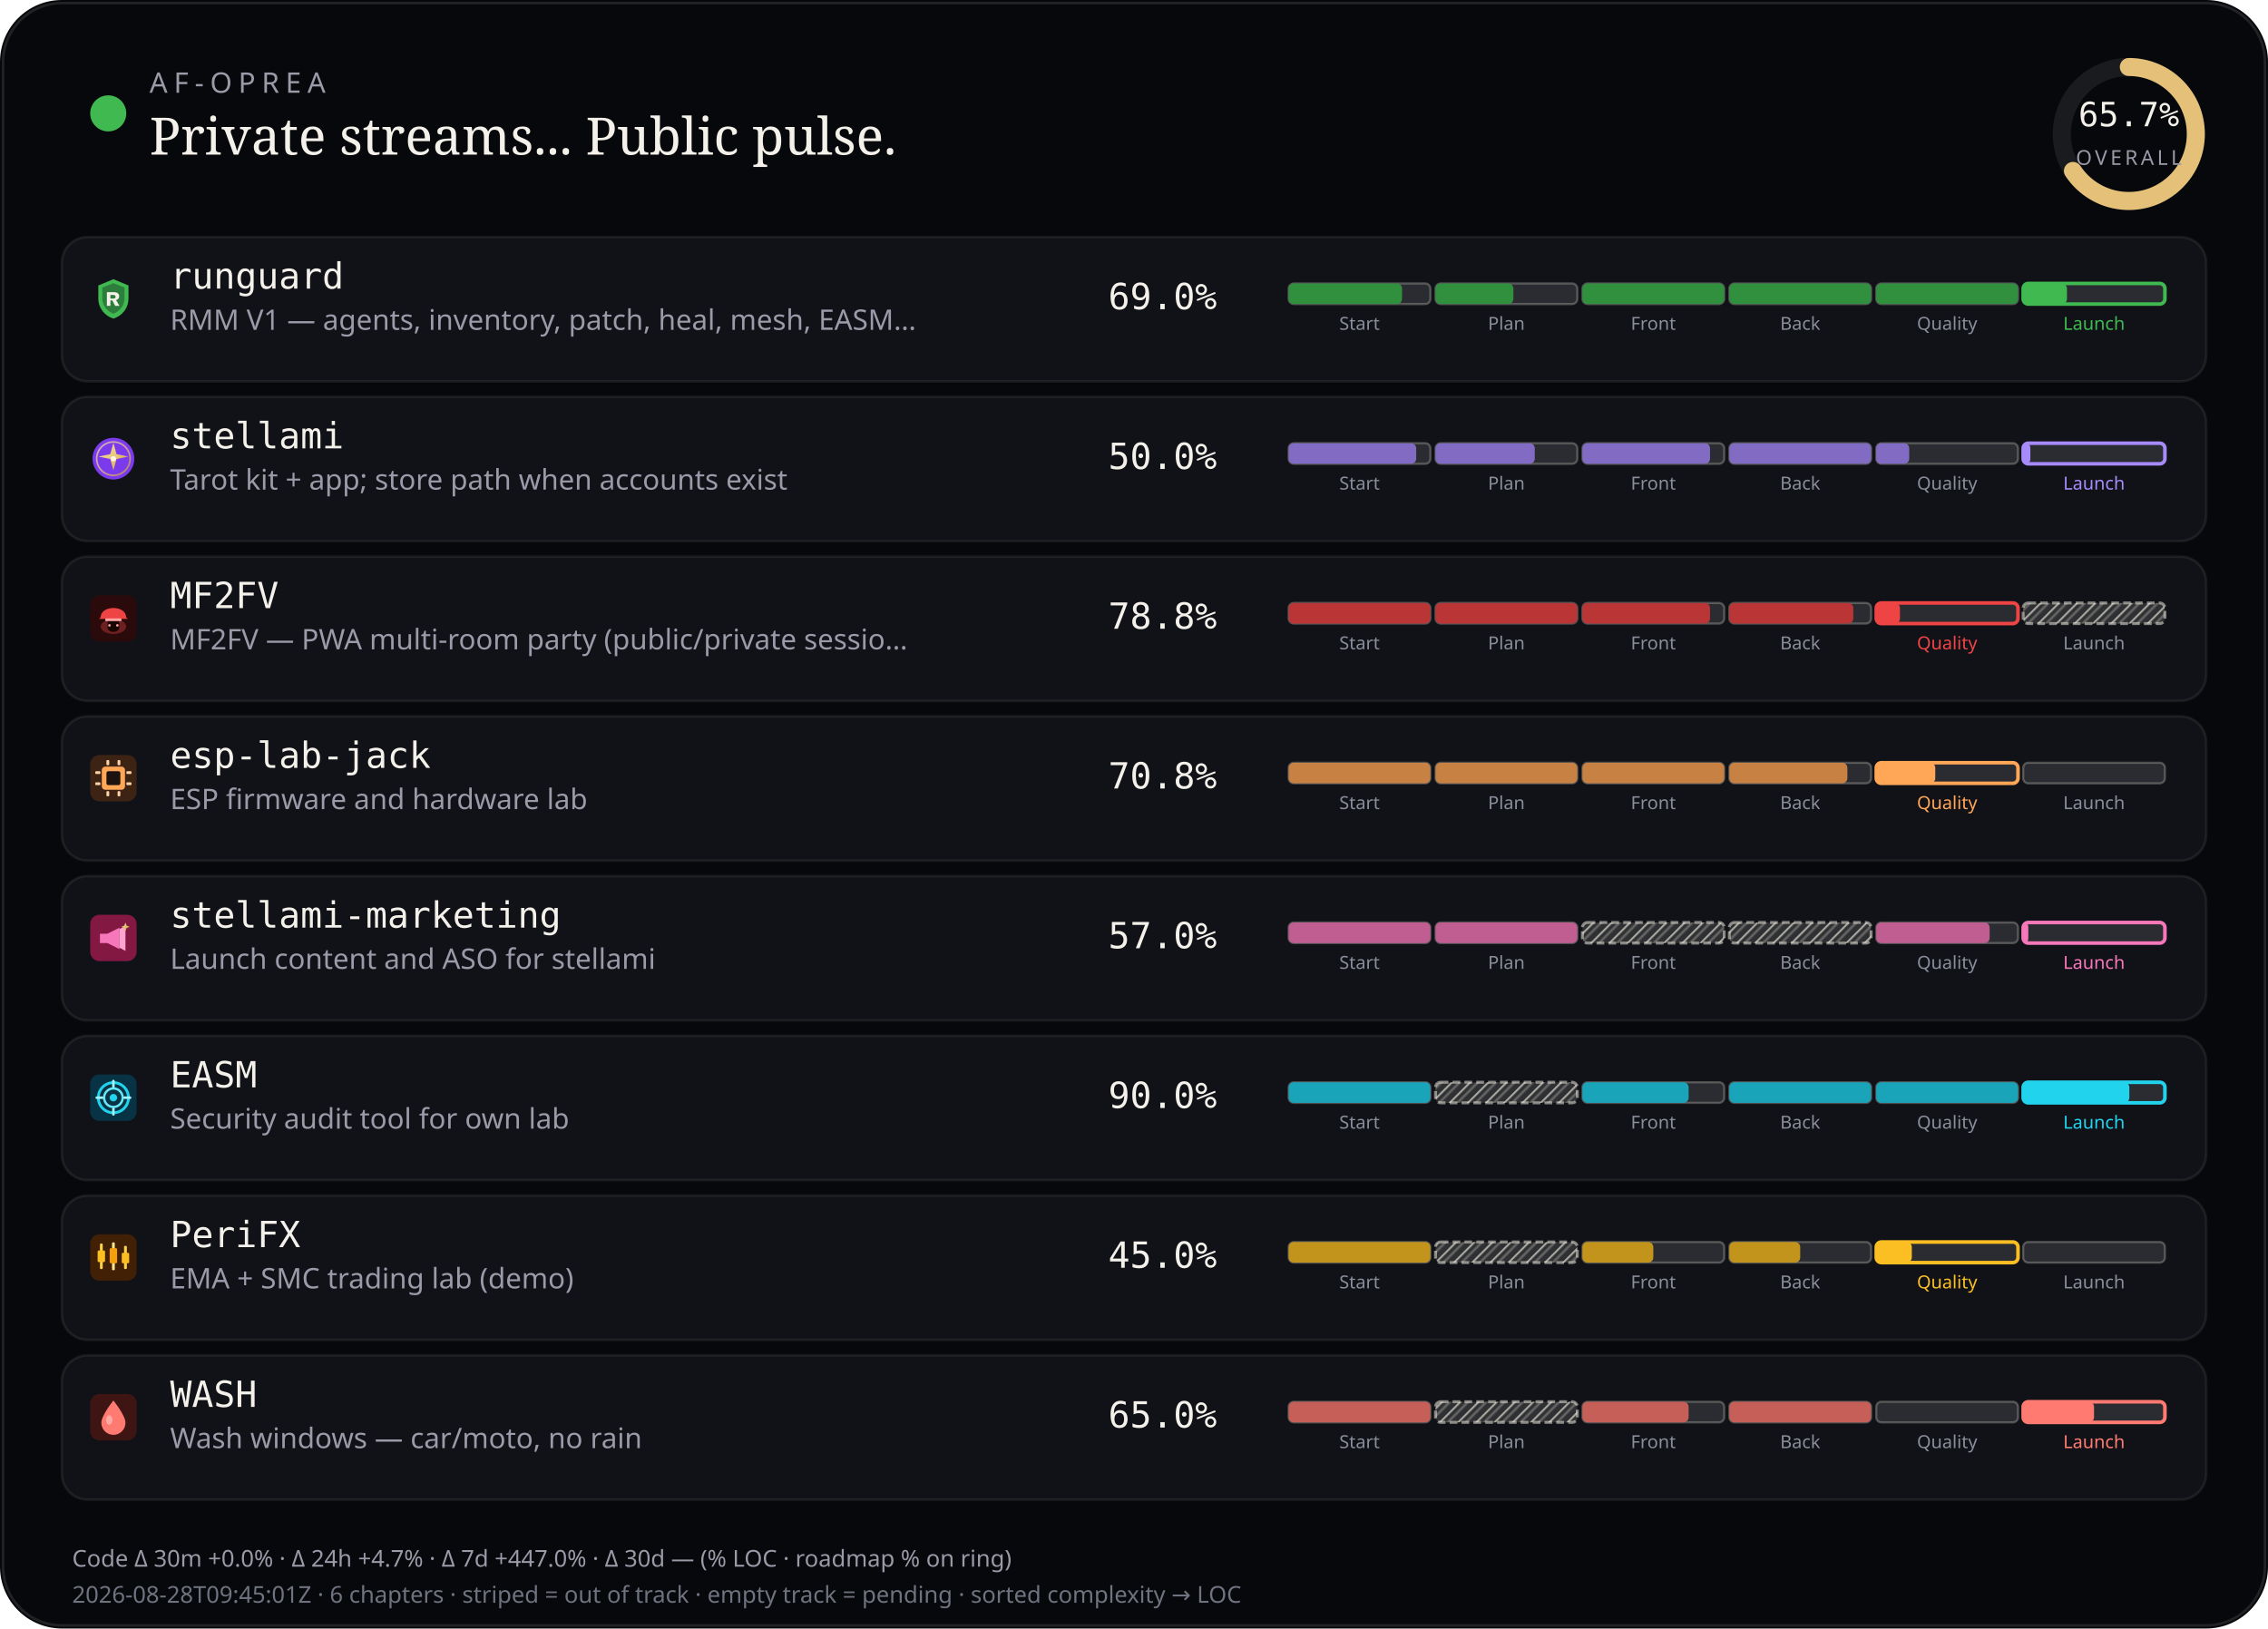
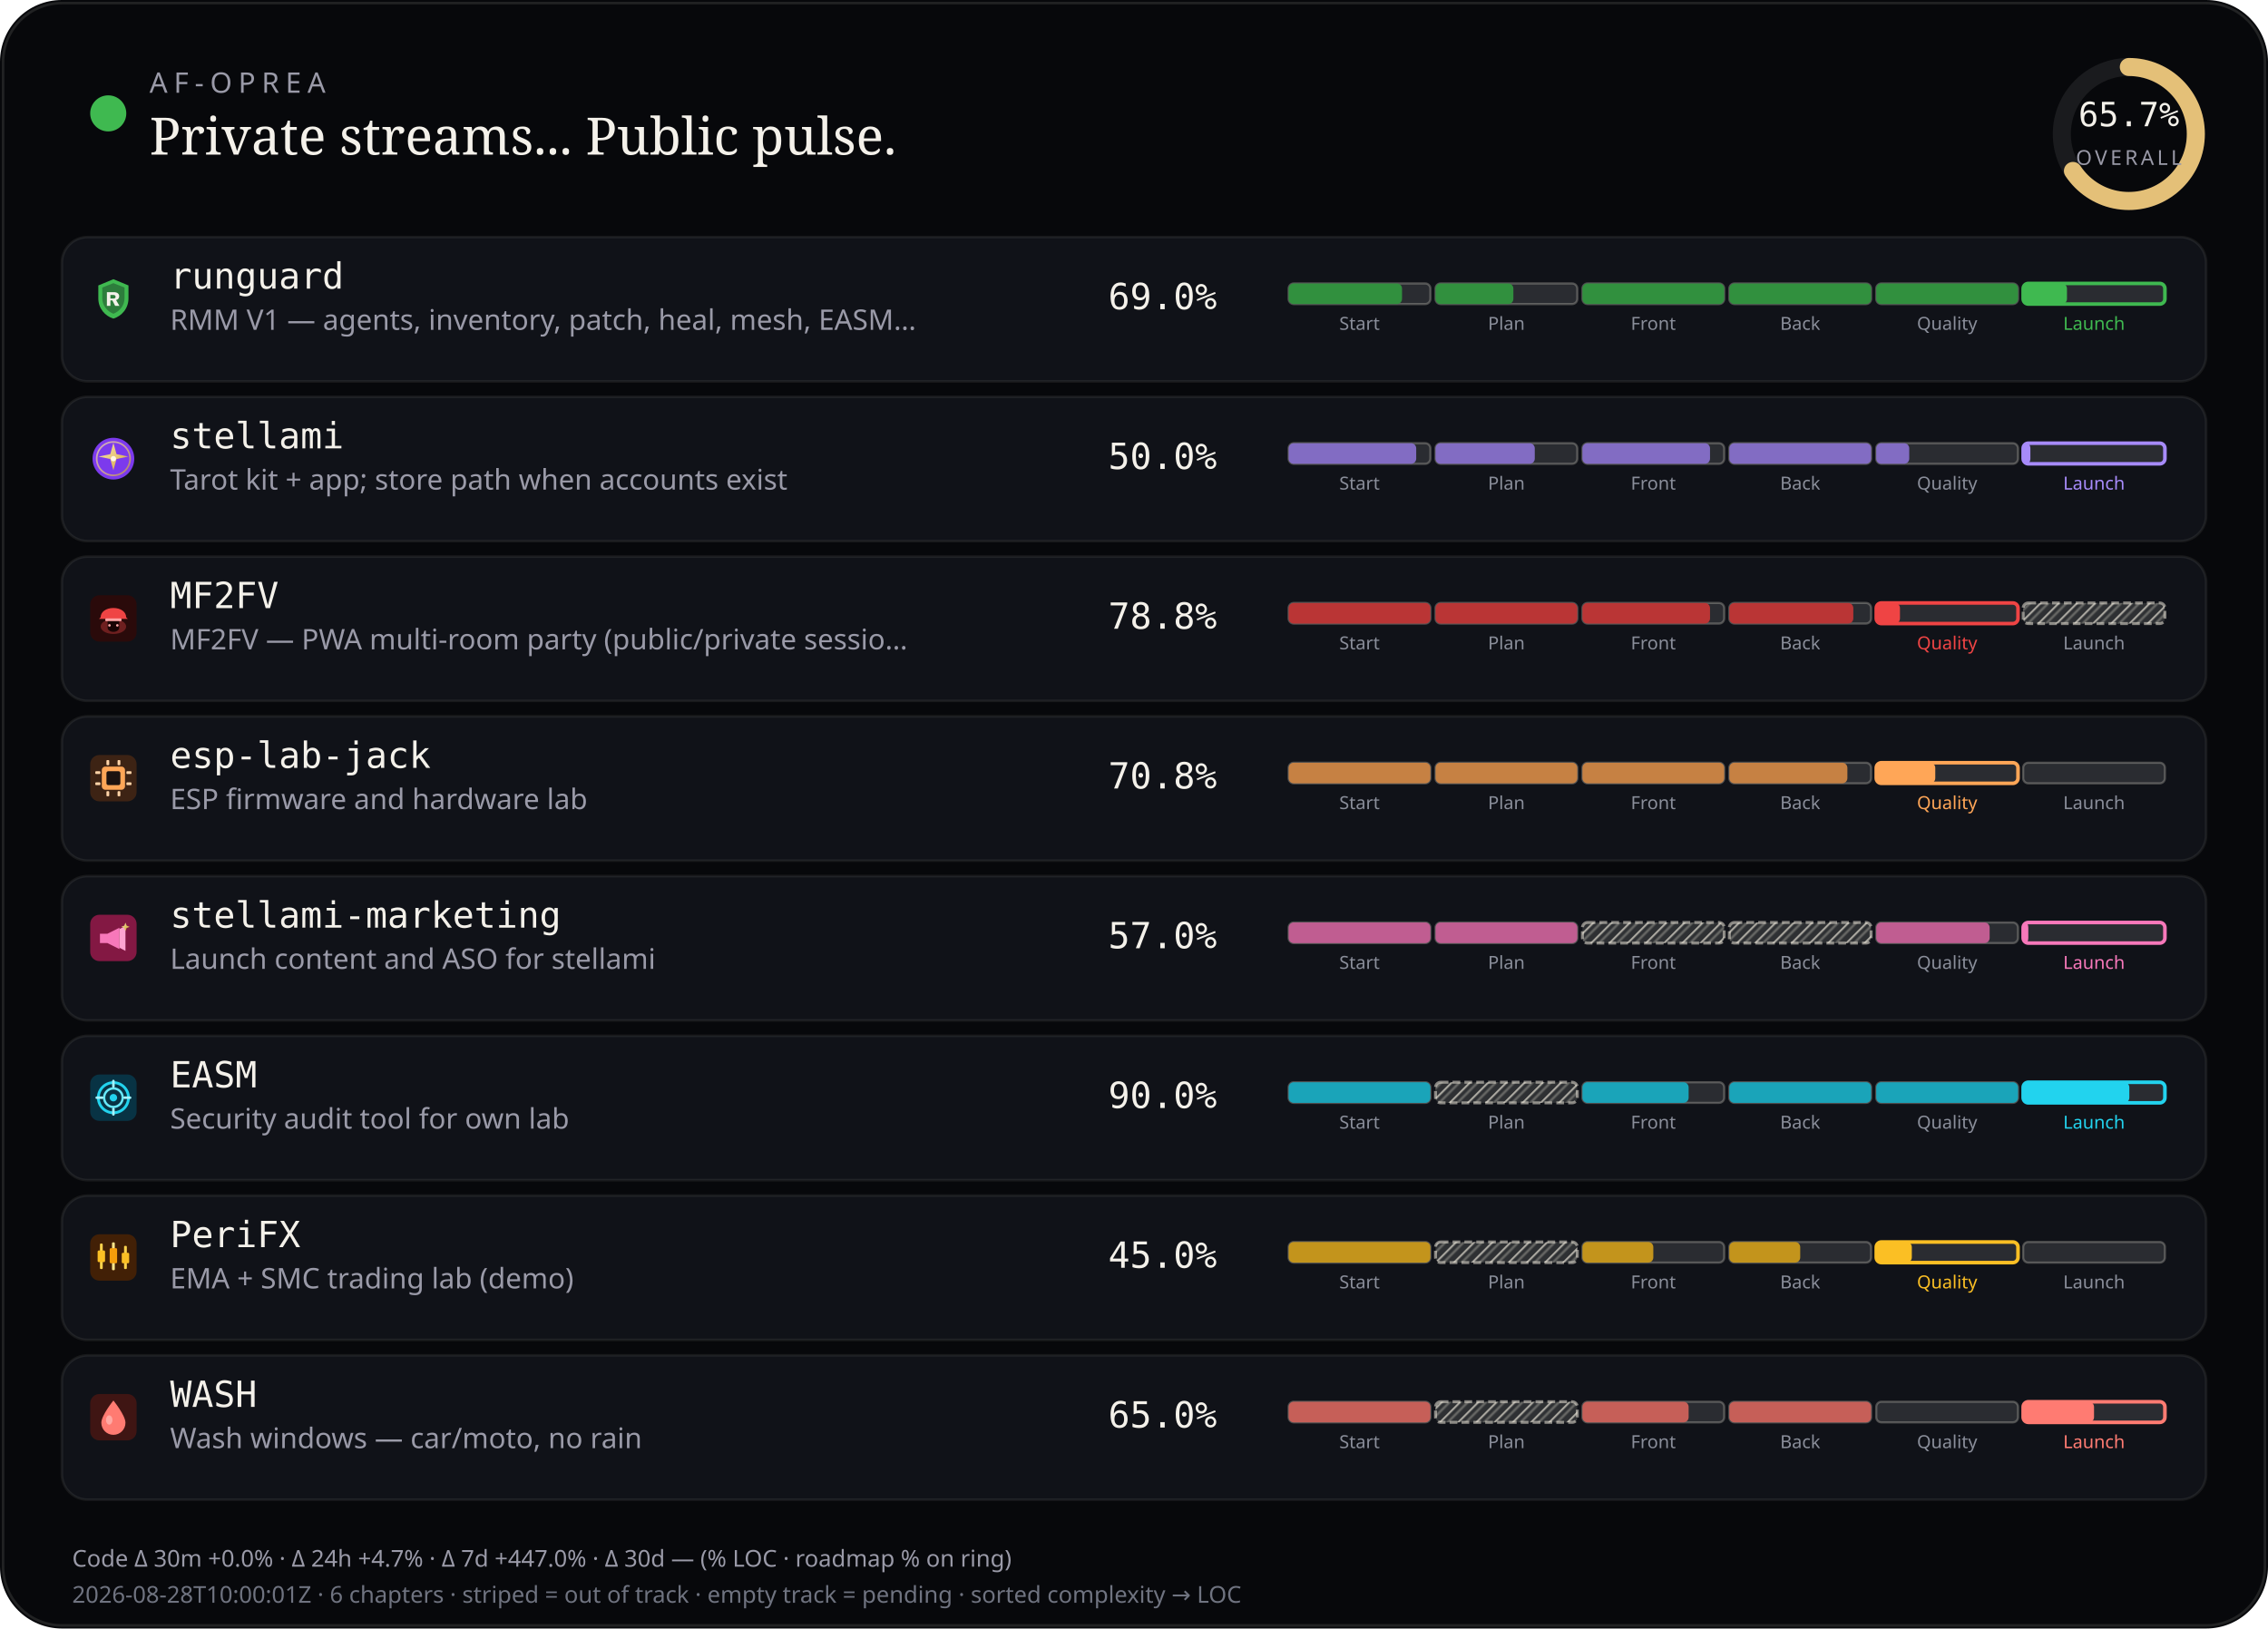
<svg xmlns="http://www.w3.org/2000/svg" viewBox="0 0 880 632" width="880" height="632" role="img" aria-label="AF-Oprea public work pulse">
  <defs>
    <pattern id="chSkip" width="5" height="5" patternUnits="userSpaceOnUse" patternTransform="rotate(45)">
      <line x1="0" y1="0" x2="0" y2="5" stroke="rgba(232,228,214,0.62)" stroke-width="1.6" />
      <line x1="2.5" y1="0" x2="2.5" y2="5" stroke="rgba(232,228,214,0.28)" stroke-width="1" />
    </pattern>
  </defs>
  <rect width="880" height="632" rx="24" fill="#07080b" />
  <rect x="1.2" y="1.2" width="877.6" height="629.6" rx="22.8" fill="none" stroke="rgba(232,228,214,0.12)" />
  <circle cx="42" cy="44" r="7" fill="#3fb950" />
  <text x="58" y="36" fill="#9a9aa8" font-size="11" font-family="ui-sans-serif, system-ui, sans-serif" letter-spacing="2.4">AF-OPREA</text>
  <text x="58" y="60" fill="#f4f1ea" font-size="20" font-family="ui-serif, Georgia, serif">Private streams... Public pulse.</text>
  <g transform="translate(790,16)">
    <circle cx="36" cy="36" r="26" fill="none" stroke="rgba(255,255,255,0.08)" stroke-width="7" />
    <circle cx="36" cy="36" r="26" fill="none" stroke="#e4c078" stroke-width="7" stroke-linecap="round" stroke-dasharray="163.36" stroke-dashoffset="56.03" transform="rotate(-90 36 36)" />
    <text x="36" y="33" text-anchor="middle" fill="#f4f1ea" font-size="13" font-family="ui-monospace, monospace">65.7%</text>
    <text x="36" y="48" text-anchor="middle" fill="#9a9aa8" font-size="8" font-family="ui-sans-serif, system-ui, sans-serif" letter-spacing="1.2">OVERALL</text>
  </g>
  <rect x="24" y="92" width="832" height="56" rx="10" fill="#101218" stroke="rgba(232,228,214,0.08)" />
  <g id="stream_logo_runguard" class="stream_logo" data-stream="runguard" transform="translate(35.0,107.0) scale(0.9)" opacity="1.0">
    <path fill="#3fb950" d="M10 1.5 L16.5 4.2 V9.8 C16.5 14.1 13.6 17.4 10 18.5 C6.4 17.4 3.5 14.1 3.5 9.8 V4.2 Z" />
    <path fill="#0d1117" fill-opacity=".35" d="M10 3.2 L14.8 5.1 V9.7 C14.8 12.9 12.6 15.4 10 16.4 C7.4 15.4 5.2 12.9 5.2 9.7 V5.1 Z" />
    <path fill="#f4f1ea" d="M7.2 7.1h3.1c1.35 0 2.2.7 2.2 1.75 0 .85-.5 1.45-1.35 1.65L12.6 13h-1.85l-1.2-2.35H8.7V13H7.2V7.1zm1.5 1.2v1.55h1.35c.55 0 .9-.28.9-.75s-.35-.8-.9-.8H8.7z" />
  </g>
  <use class="stream_logo" data-stream="runguard" href="#stream_logo_runguard" x="35.0" y="107.0" width="18" height="18" opacity="0" />
  <text x="66" y="112" fill="#f4f1ea" font-size="14" font-family="ui-monospace, SFMono-Regular, monospace">runguard</text>
  <text x="66" y="128" fill="#9a9aa8" font-size="11" font-family="ui-sans-serif, system-ui, sans-serif">RMM V1 — agents, inventory, patch, heal, mesh, EASM…</text>
  <text x="430" y="120" fill="#f4f1ea" font-size="14" font-family="ui-monospace, SFMono-Regular, monospace">69.0%</text>
  <rect x="500.0" y="110.0" width="55.0" height="8.0" rx="2" fill="rgba(255,255,255,0.11)" stroke="rgba(232,228,214,0.28)" stroke-width="0.85" />
  <rect x="500.0" y="110.0" width="44.0" height="8.0" rx="2" fill="#31903e" />
  <text x="527.5" y="128.0" text-anchor="middle" fill="#8a8e9a" font-size="7" font-family="ui-sans-serif, system-ui, sans-serif">Start</text>
  <rect x="557.0" y="110.0" width="55.0" height="8.0" rx="2" fill="rgba(255,255,255,0.11)" stroke="rgba(232,228,214,0.28)" stroke-width="0.85" />
  <rect x="557.0" y="110.0" width="30.2" height="8.0" rx="2" fill="#31903e" />
  <text x="584.5" y="128.0" text-anchor="middle" fill="#8a8e9a" font-size="7" font-family="ui-sans-serif, system-ui, sans-serif">Plan</text>
  <rect x="614.0" y="110.0" width="55.0" height="8.0" rx="2" fill="rgba(255,255,255,0.11)" stroke="rgba(232,228,214,0.28)" stroke-width="0.85" />
  <rect x="614.0" y="110.0" width="55.0" height="8.0" rx="2" fill="#31903e" />
  <text x="641.5" y="128.0" text-anchor="middle" fill="#8a8e9a" font-size="7" font-family="ui-sans-serif, system-ui, sans-serif">Front</text>
  <rect x="671.0" y="110.0" width="55.0" height="8.0" rx="2" fill="rgba(255,255,255,0.11)" stroke="rgba(232,228,214,0.28)" stroke-width="0.85" />
  <rect x="671.0" y="110.0" width="55.0" height="8.0" rx="2" fill="#31903e" />
  <text x="698.5" y="128.0" text-anchor="middle" fill="#8a8e9a" font-size="7" font-family="ui-sans-serif, system-ui, sans-serif">Back</text>
  <rect x="728.0" y="110.0" width="55.0" height="8.0" rx="2" fill="rgba(255,255,255,0.11)" stroke="rgba(232,228,214,0.28)" stroke-width="0.85" />
  <rect x="728.0" y="110.0" width="55.0" height="8.0" rx="2" fill="#31903e" />
  <text x="755.5" y="128.0" text-anchor="middle" fill="#8a8e9a" font-size="7" font-family="ui-sans-serif, system-ui, sans-serif">Quality</text>
  <rect x="785.0" y="110.0" width="55.0" height="8.0" rx="2" fill="rgba(255,255,255,0.11)" stroke="#3fb950" stroke-width="1.4" />
  <rect x="785.0" y="110.0" width="17.0" height="8.0" rx="2" fill="#3fb950" />
  <text x="812.5" y="128.0" text-anchor="middle" fill="#3fb950" font-size="7" font-family="ui-sans-serif, system-ui, sans-serif">Launch</text>
  <rect x="24" y="154" width="832" height="56" rx="10" fill="#101218" stroke="rgba(232,228,214,0.08)" />
  <g id="stream_logo_stellami" class="stream_logo" data-stream="stellami" transform="translate(35.0,169.0) scale(0.9)" opacity="1.0">
    <defs>
      <linearGradient id="stream_logo_stellami-stellami-gold" x1="0%" y1="0%" x2="100%" y2="100%">
        <stop offset="0%" stop-color="#f5e6a8" />
        <stop offset="55%" stop-color="#e8c57a" />
        <stop offset="100%" stop-color="#c9a227" />
      </linearGradient>
    </defs>
    <circle cx="10" cy="10" r="9" fill="#7c3aed" />
    <circle cx="10" cy="10" r="7.2" fill="none" stroke="url(#stream_logo_stellami-stellami-gold)" stroke-width="0.7" opacity=".7" />
    <path fill="url(#stream_logo_stellami-stellami-gold)" d="M10 3.2 L11.35 8.05 L16.4 9.1 L11.35 10.15 L10 15 L8.65 10.15 L3.6 9.1 L8.65 8.05 Z" />
    <circle cx="10" cy="10" r="1.15" fill="#fff8e8" />
  </g>
  <use class="stream_logo" data-stream="stellami" href="#stream_logo_stellami" x="35.0" y="169.0" width="18" height="18" opacity="0" />
  <text x="66" y="174" fill="#f4f1ea" font-size="14" font-family="ui-monospace, SFMono-Regular, monospace">stellami</text>
  <text x="66" y="190" fill="#9a9aa8" font-size="11" font-family="ui-sans-serif, system-ui, sans-serif">Tarot kit + app; store path when accounts exist</text>
  <text x="430" y="182" fill="#f4f1ea" font-size="14" font-family="ui-monospace, SFMono-Regular, monospace">50.0%</text>
  <rect x="500.0" y="172.0" width="55.0" height="8.0" rx="2" fill="rgba(255,255,255,0.11)" stroke="rgba(232,228,214,0.28)" stroke-width="0.85" />
  <rect x="500.0" y="172.0" width="49.5" height="8.0" rx="2" fill="#826cc3" />
  <text x="527.5" y="190.0" text-anchor="middle" fill="#8a8e9a" font-size="7" font-family="ui-sans-serif, system-ui, sans-serif">Start</text>
  <rect x="557.0" y="172.0" width="55.0" height="8.0" rx="2" fill="rgba(255,255,255,0.11)" stroke="rgba(232,228,214,0.28)" stroke-width="0.85" />
  <rect x="557.0" y="172.0" width="38.5" height="8.0" rx="2" fill="#826cc3" />
  <text x="584.5" y="190.0" text-anchor="middle" fill="#8a8e9a" font-size="7" font-family="ui-sans-serif, system-ui, sans-serif">Plan</text>
  <rect x="614.0" y="172.0" width="55.0" height="8.0" rx="2" fill="rgba(255,255,255,0.11)" stroke="rgba(232,228,214,0.28)" stroke-width="0.85" />
  <rect x="614.0" y="172.0" width="49.5" height="8.0" rx="2" fill="#826cc3" />
  <text x="641.5" y="190.0" text-anchor="middle" fill="#8a8e9a" font-size="7" font-family="ui-sans-serif, system-ui, sans-serif">Front</text>
  <rect x="671.0" y="172.0" width="55.0" height="8.0" rx="2" fill="rgba(255,255,255,0.11)" stroke="rgba(232,228,214,0.28)" stroke-width="0.85" />
  <rect x="671.0" y="172.0" width="55.0" height="8.0" rx="2" fill="#826cc3" />
  <text x="698.5" y="190.0" text-anchor="middle" fill="#8a8e9a" font-size="7" font-family="ui-sans-serif, system-ui, sans-serif">Back</text>
  <rect x="728.0" y="172.0" width="55.0" height="8.0" rx="2" fill="rgba(255,255,255,0.11)" stroke="rgba(232,228,214,0.28)" stroke-width="0.85" />
  <rect x="728.0" y="172.0" width="12.8" height="8.0" rx="2" fill="#826cc3" />
  <text x="755.5" y="190.0" text-anchor="middle" fill="#8a8e9a" font-size="7" font-family="ui-sans-serif, system-ui, sans-serif">Quality</text>
  <rect x="785.0" y="172.0" width="55.0" height="8.0" rx="2" fill="rgba(255,255,255,0.11)" stroke="#a78bfa" stroke-width="1.4" />
  <rect x="785.0" y="172.0" width="2.8" height="8.0" rx="2" fill="#a78bfa" />
  <text x="812.5" y="190.0" text-anchor="middle" fill="#a78bfa" font-size="7" font-family="ui-sans-serif, system-ui, sans-serif">Launch</text>
  <rect x="24" y="216" width="832" height="56" rx="10" fill="#101218" stroke="rgba(232,228,214,0.08)" />
  <g id="stream_logo_mf2fv" class="stream_logo" data-stream="mf2fv" transform="translate(35.0,231.0) scale(0.9)" opacity="1.0">
    <rect width="20" height="20" rx="4" fill="#2a0a0a" />
    <ellipse cx="10" cy="13.5" rx="5.5" ry="3.2" fill="#ef4444" opacity=".35" />
    <path fill="#ef4444" d="M4.5 9.5 C4.5 7.2 6.8 5.5 10 5.5 S15.5 7.2 15.5 9.5 L16.2 10.2 H3.8 Z" />
    <rect x="6.5" y="10" width="7" height="1.2" rx="0.4" fill="#fca5a5" />
    <path fill="#1a0505" d="M7.5 11.2 h5 v2.8 c0 1-1.1 1.8-2.5 1.8 s-2.5-.8-2.5-1.8 v-2.8z" />
    <circle cx="8.3" cy="13" r="0.55" fill="#fca5a5" />
    <circle cx="11.7" cy="13" r="0.55" fill="#fca5a5" />
  </g>
  <use class="stream_logo" data-stream="mf2fv" href="#stream_logo_mf2fv" x="35.0" y="231.0" width="18" height="18" opacity="0" />
  <text x="66" y="236" fill="#f4f1ea" font-size="14" font-family="ui-monospace, SFMono-Regular, monospace">MF2FV</text>
  <text x="66" y="252" fill="#9a9aa8" font-size="11" font-family="ui-sans-serif, system-ui, sans-serif">MF2FV — PWA multi-room party (public/private sessio…</text>
  <text x="430" y="244" fill="#f4f1ea" font-size="14" font-family="ui-monospace, SFMono-Regular, monospace">78.8%</text>
  <rect x="500.0" y="234.0" width="55.0" height="8.0" rx="2" fill="rgba(255,255,255,0.11)" stroke="rgba(232,228,214,0.28)" stroke-width="0.85" />
  <rect x="500.0" y="234.0" width="55.0" height="8.0" rx="2" fill="#ba3535" />
  <text x="527.5" y="252.0" text-anchor="middle" fill="#8a8e9a" font-size="7" font-family="ui-sans-serif, system-ui, sans-serif">Start</text>
  <rect x="557.0" y="234.0" width="55.0" height="8.0" rx="2" fill="rgba(255,255,255,0.11)" stroke="rgba(232,228,214,0.28)" stroke-width="0.85" />
  <rect x="557.0" y="234.0" width="55.0" height="8.0" rx="2" fill="#ba3535" />
  <text x="584.5" y="252.0" text-anchor="middle" fill="#8a8e9a" font-size="7" font-family="ui-sans-serif, system-ui, sans-serif">Plan</text>
  <rect x="614.0" y="234.0" width="55.0" height="8.0" rx="2" fill="rgba(255,255,255,0.11)" stroke="rgba(232,228,214,0.28)" stroke-width="0.85" />
  <rect x="614.0" y="234.0" width="49.5" height="8.0" rx="2" fill="#ba3535" />
  <text x="641.5" y="252.0" text-anchor="middle" fill="#8a8e9a" font-size="7" font-family="ui-sans-serif, system-ui, sans-serif">Front</text>
  <rect x="671.0" y="234.0" width="55.0" height="8.0" rx="2" fill="rgba(255,255,255,0.11)" stroke="rgba(232,228,214,0.28)" stroke-width="0.85" />
  <rect x="671.0" y="234.0" width="48.1" height="8.0" rx="2" fill="#ba3535" />
  <text x="698.5" y="252.0" text-anchor="middle" fill="#8a8e9a" font-size="7" font-family="ui-sans-serif, system-ui, sans-serif">Back</text>
  <rect x="728.0" y="234.0" width="55.0" height="8.0" rx="2" fill="rgba(255,255,255,0.11)" stroke="#ef4444" stroke-width="1.4" />
  <rect x="728.0" y="234.0" width="9.2" height="8.0" rx="2" fill="#ef4444" />
  <text x="755.5" y="252.0" text-anchor="middle" fill="#ef4444" font-size="7" font-family="ui-sans-serif, system-ui, sans-serif">Quality</text>
  <rect x="785.0" y="234.0" width="55.0" height="8.0" rx="2" fill="rgba(232,228,214,0.14)" />
  <rect x="785.0" y="234.0" width="55.0" height="8.0" rx="2" fill="url(#chSkip)" />
  <rect x="785.0" y="234.0" width="55.0" height="8.0" rx="2" fill="none" stroke="rgba(232,228,214,0.55)" stroke-width="1.15" stroke-dasharray="3 1.6" />
  <text x="812.5" y="252.0" text-anchor="middle" fill="#8a8e9a" font-size="7" font-family="ui-sans-serif, system-ui, sans-serif">Launch</text>
  <rect x="24" y="278" width="832" height="56" rx="10" fill="#101218" stroke="rgba(232,228,214,0.08)" />
  <g id="stream_logo_esp-lab-jack" class="stream_logo" data-stream="esp-lab-jack" transform="translate(35.0,293.0) scale(0.9)" opacity="1.0">
    <rect width="20" height="20" rx="4" fill="#3d2314" />
    <rect x="5" y="5" width="10" height="10" rx="1.5" fill="#ffa657" />
    <rect x="7" y="7" width="6" height="6" rx="0.8" fill="#1c1210" />
    <rect x="2.2" y="7" width="2.2" height="1.2" rx="0.3" fill="#ffd4a8" />
    <rect x="2.2" y="11.8" width="2.2" height="1.2" rx="0.3" fill="#ffd4a8" />
    <rect x="15.6" y="7" width="2.2" height="1.2" rx="0.3" fill="#ffd4a8" />
    <rect x="15.6" y="11.8" width="2.2" height="1.2" rx="0.3" fill="#ffd4a8" />
    <rect x="7" y="2.2" width="1.2" height="2.2" rx="0.3" fill="#ffd4a8" />
    <rect x="11.8" y="2.2" width="1.2" height="2.2" rx="0.3" fill="#ffd4a8" />
    <rect x="7" y="15.6" width="1.2" height="2.2" rx="0.3" fill="#ffd4a8" />
    <rect x="11.8" y="15.6" width="1.2" height="2.2" rx="0.3" fill="#ffd4a8" />
  </g>
  <use class="stream_logo" data-stream="esp-lab-jack" href="#stream_logo_esp-lab-jack" x="35.0" y="293.0" width="18" height="18" opacity="0" />
  <text x="66" y="298" fill="#f4f1ea" font-size="14" font-family="ui-monospace, SFMono-Regular, monospace">esp-lab-jack</text>
  <text x="66" y="314" fill="#9a9aa8" font-size="11" font-family="ui-sans-serif, system-ui, sans-serif">ESP firmware and hardware lab</text>
  <text x="430" y="306" fill="#f4f1ea" font-size="14" font-family="ui-monospace, SFMono-Regular, monospace">70.8%</text>
  <rect x="500.0" y="296.0" width="55.0" height="8.0" rx="2" fill="rgba(255,255,255,0.11)" stroke="rgba(232,228,214,0.28)" stroke-width="0.85" />
  <rect x="500.0" y="296.0" width="55.0" height="8.0" rx="2" fill="#c68143" />
  <text x="527.5" y="314.0" text-anchor="middle" fill="#8a8e9a" font-size="7" font-family="ui-sans-serif, system-ui, sans-serif">Start</text>
  <rect x="557.0" y="296.0" width="55.0" height="8.0" rx="2" fill="rgba(255,255,255,0.11)" stroke="rgba(232,228,214,0.28)" stroke-width="0.85" />
  <rect x="557.0" y="296.0" width="55.0" height="8.0" rx="2" fill="#c68143" />
  <text x="584.5" y="314.0" text-anchor="middle" fill="#8a8e9a" font-size="7" font-family="ui-sans-serif, system-ui, sans-serif">Plan</text>
  <rect x="614.0" y="296.0" width="55.0" height="8.0" rx="2" fill="rgba(255,255,255,0.11)" stroke="rgba(232,228,214,0.28)" stroke-width="0.85" />
  <rect x="614.0" y="296.0" width="55.0" height="8.0" rx="2" fill="#c68143" />
  <text x="641.5" y="314.0" text-anchor="middle" fill="#8a8e9a" font-size="7" font-family="ui-sans-serif, system-ui, sans-serif">Front</text>
  <rect x="671.0" y="296.0" width="55.0" height="8.0" rx="2" fill="rgba(255,255,255,0.11)" stroke="rgba(232,228,214,0.28)" stroke-width="0.85" />
  <rect x="671.0" y="296.0" width="45.8" height="8.0" rx="2" fill="#c68143" />
  <text x="698.5" y="314.0" text-anchor="middle" fill="#8a8e9a" font-size="7" font-family="ui-sans-serif, system-ui, sans-serif">Back</text>
  <rect x="728.0" y="296.0" width="55.0" height="8.0" rx="2" fill="rgba(255,255,255,0.11)" stroke="#ffa657" stroke-width="1.4" />
  <rect x="728.0" y="296.0" width="22.9" height="8.0" rx="2" fill="#ffa657" />
  <text x="755.5" y="314.0" text-anchor="middle" fill="#ffa657" font-size="7" font-family="ui-sans-serif, system-ui, sans-serif">Quality</text>
  <rect x="785.0" y="296.0" width="55.0" height="8.0" rx="2" fill="rgba(255,255,255,0.11)" stroke="rgba(232,228,214,0.28)" stroke-width="0.85" />
  <text x="812.5" y="314.0" text-anchor="middle" fill="#8a8e9a" font-size="7" font-family="ui-sans-serif, system-ui, sans-serif">Launch</text>
  <rect x="24" y="340" width="832" height="56" rx="10" fill="#101218" stroke="rgba(232,228,214,0.08)" />
  <g id="stream_logo_stellami-marketing" class="stream_logo" data-stream="stellami-marketing" transform="translate(35.0,355.0) scale(0.9)" opacity="1.0">
    <defs>
      <linearGradient id="stream_logo_stellami-marketing-smkt-gold" x1="0%" y1="0%" x2="100%" y2="100%">
        <stop offset="0%" stop-color="#f5e6a8" />
        <stop offset="100%" stop-color="#c9a227" />
      </linearGradient>
    </defs>
    <rect width="20" height="20" rx="4" fill="#831843" />
    <path fill="#f778ba" d="M4.2 8.2h3.2l5.2-2.6v9.2l-5.2-2.6H4.2z" />
    <path fill="#fda4d0" d="M12.6 6.2l2.6-1.4v10.8l-2.6-1.4z" />
    <path fill="url(#stream_logo_stellami-marketing-smkt-gold)" d="M15.2 3.4 L15.7 4.7 L17 5.2 L15.7 5.7 L15.2 7 L14.7 5.7 L13.4 5.2 L14.7 4.7 Z" />
  </g>
  <use class="stream_logo" data-stream="stellami-marketing" href="#stream_logo_stellami-marketing" x="35.0" y="355.0" width="18" height="18" opacity="0" />
  <text x="66" y="360" fill="#f4f1ea" font-size="14" font-family="ui-monospace, SFMono-Regular, monospace">stellami-marketing</text>
  <text x="66" y="376" fill="#9a9aa8" font-size="11" font-family="ui-sans-serif, system-ui, sans-serif">Launch content and ASO for stellami</text>
  <text x="430" y="368" fill="#f4f1ea" font-size="14" font-family="ui-monospace, SFMono-Regular, monospace">57.0%</text>
  <rect x="500.0" y="358.0" width="55.0" height="8.0" rx="2" fill="rgba(255,255,255,0.11)" stroke="rgba(232,228,214,0.28)" stroke-width="0.85" />
  <rect x="500.0" y="358.0" width="55.0" height="8.0" rx="2" fill="#c05d91" />
  <text x="527.5" y="376.0" text-anchor="middle" fill="#8a8e9a" font-size="7" font-family="ui-sans-serif, system-ui, sans-serif">Start</text>
  <rect x="557.0" y="358.0" width="55.0" height="8.0" rx="2" fill="rgba(255,255,255,0.11)" stroke="rgba(232,228,214,0.28)" stroke-width="0.85" />
  <rect x="557.0" y="358.0" width="55.0" height="8.0" rx="2" fill="#c05d91" />
  <text x="584.5" y="376.0" text-anchor="middle" fill="#8a8e9a" font-size="7" font-family="ui-sans-serif, system-ui, sans-serif">Plan</text>
  <rect x="614.0" y="358.0" width="55.0" height="8.0" rx="2" fill="rgba(232,228,214,0.14)" />
  <rect x="614.0" y="358.0" width="55.0" height="8.0" rx="2" fill="url(#chSkip)" />
  <rect x="614.0" y="358.0" width="55.0" height="8.0" rx="2" fill="none" stroke="rgba(232,228,214,0.55)" stroke-width="1.15" stroke-dasharray="3 1.6" />
  <text x="641.5" y="376.0" text-anchor="middle" fill="#8a8e9a" font-size="7" font-family="ui-sans-serif, system-ui, sans-serif">Front</text>
  <rect x="671.0" y="358.0" width="55.0" height="8.0" rx="2" fill="rgba(232,228,214,0.14)" />
  <rect x="671.0" y="358.0" width="55.0" height="8.0" rx="2" fill="url(#chSkip)" />
  <rect x="671.0" y="358.0" width="55.0" height="8.0" rx="2" fill="none" stroke="rgba(232,228,214,0.55)" stroke-width="1.15" stroke-dasharray="3 1.6" />
  <text x="698.5" y="376.0" text-anchor="middle" fill="#8a8e9a" font-size="7" font-family="ui-sans-serif, system-ui, sans-serif">Back</text>
  <rect x="728.0" y="358.0" width="55.0" height="8.0" rx="2" fill="rgba(255,255,255,0.11)" stroke="rgba(232,228,214,0.28)" stroke-width="0.85" />
  <rect x="728.0" y="358.0" width="44.0" height="8.0" rx="2" fill="#c05d91" />
  <text x="755.5" y="376.0" text-anchor="middle" fill="#8a8e9a" font-size="7" font-family="ui-sans-serif, system-ui, sans-serif">Quality</text>
  <rect x="785.0" y="358.0" width="55.0" height="8.0" rx="2" fill="rgba(255,255,255,0.11)" stroke="#f778ba" stroke-width="1.4" />
  <rect x="785.0" y="358.0" width="2.0" height="8.0" rx="2" fill="#f778ba" />
  <text x="812.5" y="376.0" text-anchor="middle" fill="#f778ba" font-size="7" font-family="ui-sans-serif, system-ui, sans-serif">Launch</text>
  <rect x="24" y="402" width="832" height="56" rx="10" fill="#101218" stroke="rgba(232,228,214,0.08)" />
  <g id="stream_logo_easm" class="stream_logo" data-stream="easm" transform="translate(35.0,417.0) scale(0.9)" opacity="1.0">
    <rect width="20" height="20" rx="4" fill="#083344" />
    <circle cx="10" cy="10" r="6.5" fill="none" stroke="#22d3ee" stroke-width="1.2" />
    <circle cx="10" cy="10" r="4" fill="none" stroke="#67e8f9" stroke-width="1" />
    <circle cx="10" cy="10" r="1.6" fill="#22d3ee" />
    <path d="M10 2.8 V5.2 M10 14.8 V17.2 M2.8 10 H5.2 M14.8 10 H17.2" stroke="#a5f3fc" stroke-width="1.1" stroke-linecap="round" />
  </g>
  <use class="stream_logo" data-stream="easm" href="#stream_logo_easm" x="35.0" y="417.0" width="18" height="18" opacity="0" />
  <text x="66" y="422" fill="#f4f1ea" font-size="14" font-family="ui-monospace, SFMono-Regular, monospace">EASM</text>
  <text x="66" y="438" fill="#9a9aa8" font-size="11" font-family="ui-sans-serif, system-ui, sans-serif">Security audit tool for own lab</text>
  <text x="430" y="430" fill="#f4f1ea" font-size="14" font-family="ui-monospace, SFMono-Regular, monospace">90.0%</text>
  <rect x="500.0" y="420.0" width="55.0" height="8.0" rx="2" fill="rgba(255,255,255,0.11)" stroke="rgba(232,228,214,0.28)" stroke-width="0.85" />
  <rect x="500.0" y="420.0" width="55.0" height="8.0" rx="2" fill="#1aa4b9" />
  <text x="527.5" y="438.0" text-anchor="middle" fill="#8a8e9a" font-size="7" font-family="ui-sans-serif, system-ui, sans-serif">Start</text>
  <rect x="557.0" y="420.0" width="55.0" height="8.0" rx="2" fill="rgba(232,228,214,0.14)" />
  <rect x="557.0" y="420.0" width="55.0" height="8.0" rx="2" fill="url(#chSkip)" />
  <rect x="557.0" y="420.0" width="55.0" height="8.0" rx="2" fill="none" stroke="rgba(232,228,214,0.55)" stroke-width="1.15" stroke-dasharray="3 1.6" />
  <text x="584.5" y="438.0" text-anchor="middle" fill="#8a8e9a" font-size="7" font-family="ui-sans-serif, system-ui, sans-serif">Plan</text>
  <rect x="614.0" y="420.0" width="55.0" height="8.0" rx="2" fill="rgba(255,255,255,0.11)" stroke="rgba(232,228,214,0.28)" stroke-width="0.85" />
  <rect x="614.0" y="420.0" width="41.2" height="8.0" rx="2" fill="#1aa4b9" />
  <text x="641.5" y="438.0" text-anchor="middle" fill="#8a8e9a" font-size="7" font-family="ui-sans-serif, system-ui, sans-serif">Front</text>
  <rect x="671.0" y="420.0" width="55.0" height="8.0" rx="2" fill="rgba(255,255,255,0.11)" stroke="rgba(232,228,214,0.28)" stroke-width="0.85" />
  <rect x="671.0" y="420.0" width="55.0" height="8.0" rx="2" fill="#1aa4b9" />
  <text x="698.5" y="438.0" text-anchor="middle" fill="#8a8e9a" font-size="7" font-family="ui-sans-serif, system-ui, sans-serif">Back</text>
  <rect x="728.0" y="420.0" width="55.0" height="8.0" rx="2" fill="rgba(255,255,255,0.11)" stroke="rgba(232,228,214,0.28)" stroke-width="0.85" />
  <rect x="728.0" y="420.0" width="55.0" height="8.0" rx="2" fill="#1aa4b9" />
  <text x="755.5" y="438.0" text-anchor="middle" fill="#8a8e9a" font-size="7" font-family="ui-sans-serif, system-ui, sans-serif">Quality</text>
  <rect x="785.0" y="420.0" width="55.0" height="8.0" rx="2" fill="rgba(255,255,255,0.11)" stroke="#22d3ee" stroke-width="1.4" />
  <rect x="785.0" y="420.0" width="41.2" height="8.0" rx="2" fill="#22d3ee" />
  <text x="812.5" y="438.0" text-anchor="middle" fill="#22d3ee" font-size="7" font-family="ui-sans-serif, system-ui, sans-serif">Launch</text>
  <rect x="24" y="464" width="832" height="56" rx="10" fill="#101218" stroke="rgba(232,228,214,0.08)" />
  <g id="stream_logo_peri" class="stream_logo" data-stream="peri" transform="translate(35.0,479.0) scale(0.9)" opacity="1.0">
    <rect width="20" height="20" rx="4" fill="#422006" />
    <rect x="4.2" y="4" width="1.2" height="11" rx="0.4" fill="#fcd34d" />
    <rect x="3.2" y="7" width="3.2" height="5" rx="0.5" fill="#fbbf24" />
    <rect x="9.4" y="3.5" width="1.2" height="12" rx="0.4" fill="#fde68a" />
    <rect x="8.4" y="6" width="3.2" height="6.5" rx="0.5" fill="#f59e0b" />
    <rect x="14.6" y="5" width="1.2" height="10" rx="0.4" fill="#fcd34d" />
    <rect x="13.6" y="8" width="3.2" height="4.5" rx="0.5" fill="#fbbf24" />
  </g>
  <use class="stream_logo" data-stream="peri" href="#stream_logo_peri" x="35.0" y="479.0" width="18" height="18" opacity="0" />
  <text x="66" y="484" fill="#f4f1ea" font-size="14" font-family="ui-monospace, SFMono-Regular, monospace">PeriFX</text>
  <text x="66" y="500" fill="#9a9aa8" font-size="11" font-family="ui-sans-serif, system-ui, sans-serif">EMA + SMC trading lab (demo)</text>
  <text x="430" y="492" fill="#f4f1ea" font-size="14" font-family="ui-monospace, SFMono-Regular, monospace">45.0%</text>
  <rect x="500.0" y="482.0" width="55.0" height="8.0" rx="2" fill="rgba(255,255,255,0.11)" stroke="rgba(232,228,214,0.28)" stroke-width="0.85" />
  <rect x="500.0" y="482.0" width="55.0" height="8.0" rx="2" fill="#c3941c" />
  <text x="527.5" y="500.0" text-anchor="middle" fill="#8a8e9a" font-size="7" font-family="ui-sans-serif, system-ui, sans-serif">Start</text>
  <rect x="557.0" y="482.0" width="55.0" height="8.0" rx="2" fill="rgba(232,228,214,0.14)" />
  <rect x="557.0" y="482.0" width="55.0" height="8.0" rx="2" fill="url(#chSkip)" />
  <rect x="557.0" y="482.0" width="55.0" height="8.0" rx="2" fill="none" stroke="rgba(232,228,214,0.55)" stroke-width="1.15" stroke-dasharray="3 1.6" />
  <text x="584.5" y="500.0" text-anchor="middle" fill="#8a8e9a" font-size="7" font-family="ui-sans-serif, system-ui, sans-serif">Plan</text>
  <rect x="614.0" y="482.0" width="55.0" height="8.0" rx="2" fill="rgba(255,255,255,0.11)" stroke="rgba(232,228,214,0.28)" stroke-width="0.85" />
  <rect x="614.0" y="482.0" width="27.5" height="8.0" rx="2" fill="#c3941c" />
  <text x="641.5" y="500.0" text-anchor="middle" fill="#8a8e9a" font-size="7" font-family="ui-sans-serif, system-ui, sans-serif">Front</text>
  <rect x="671.0" y="482.0" width="55.0" height="8.0" rx="2" fill="rgba(255,255,255,0.11)" stroke="rgba(232,228,214,0.28)" stroke-width="0.85" />
  <rect x="671.0" y="482.0" width="27.5" height="8.0" rx="2" fill="#c3941c" />
  <text x="698.5" y="500.0" text-anchor="middle" fill="#8a8e9a" font-size="7" font-family="ui-sans-serif, system-ui, sans-serif">Back</text>
  <rect x="728.0" y="482.0" width="55.0" height="8.0" rx="2" fill="rgba(255,255,255,0.11)" stroke="#fbbf24" stroke-width="1.4" />
  <rect x="728.0" y="482.0" width="13.8" height="8.0" rx="2" fill="#fbbf24" />
  <text x="755.5" y="500.0" text-anchor="middle" fill="#fbbf24" font-size="7" font-family="ui-sans-serif, system-ui, sans-serif">Quality</text>
  <rect x="785.0" y="482.0" width="55.0" height="8.0" rx="2" fill="rgba(255,255,255,0.11)" stroke="rgba(232,228,214,0.28)" stroke-width="0.85" />
  <text x="812.5" y="500.0" text-anchor="middle" fill="#8a8e9a" font-size="7" font-family="ui-sans-serif, system-ui, sans-serif">Launch</text>
  <rect x="24" y="526" width="832" height="56" rx="10" fill="#101218" stroke="rgba(232,228,214,0.08)" />
  <g id="stream_logo_wash" class="stream_logo" data-stream="wash" transform="translate(35.0,541.0) scale(0.9)" opacity="1.0">
    <rect width="20" height="20" rx="4" fill="#3f1513" />
    <path fill="#ff7b72" d="M10 2.8 C10 2.8 15.2 9.2 15.2 12.4 A5.2 5.2 0 0 1 4.8 12.4 C4.8 9.2 10 2.8 10 2.8 Z" />
    <ellipse cx="8.2" cy="11.2" rx="1.4" ry="2" fill="#ffd0cc" opacity=".55" />
  </g>
  <use class="stream_logo" data-stream="wash" href="#stream_logo_wash" x="35.0" y="541.0" width="18" height="18" opacity="0" />
  <text x="66" y="546" fill="#f4f1ea" font-size="14" font-family="ui-monospace, SFMono-Regular, monospace">WASH</text>
  <text x="66" y="562" fill="#9a9aa8" font-size="11" font-family="ui-sans-serif, system-ui, sans-serif">Wash windows — car/moto, no rain</text>
  <text x="430" y="554" fill="#f4f1ea" font-size="14" font-family="ui-monospace, SFMono-Regular, monospace">65.0%</text>
  <rect x="500.0" y="544.0" width="55.0" height="8.0" rx="2" fill="rgba(255,255,255,0.11)" stroke="rgba(232,228,214,0.28)" stroke-width="0.85" />
  <rect x="500.0" y="544.0" width="55.0" height="8.0" rx="2" fill="#c65f58" />
  <text x="527.5" y="562.0" text-anchor="middle" fill="#8a8e9a" font-size="7" font-family="ui-sans-serif, system-ui, sans-serif">Start</text>
  <rect x="557.0" y="544.0" width="55.0" height="8.0" rx="2" fill="rgba(232,228,214,0.14)" />
  <rect x="557.0" y="544.0" width="55.0" height="8.0" rx="2" fill="url(#chSkip)" />
  <rect x="557.0" y="544.0" width="55.0" height="8.0" rx="2" fill="none" stroke="rgba(232,228,214,0.55)" stroke-width="1.15" stroke-dasharray="3 1.6" />
  <text x="584.5" y="562.0" text-anchor="middle" fill="#8a8e9a" font-size="7" font-family="ui-sans-serif, system-ui, sans-serif">Plan</text>
  <rect x="614.0" y="544.0" width="55.0" height="8.0" rx="2" fill="rgba(255,255,255,0.11)" stroke="rgba(232,228,214,0.28)" stroke-width="0.85" />
  <rect x="614.0" y="544.0" width="41.2" height="8.0" rx="2" fill="#c65f58" />
  <text x="641.5" y="562.0" text-anchor="middle" fill="#8a8e9a" font-size="7" font-family="ui-sans-serif, system-ui, sans-serif">Front</text>
  <rect x="671.0" y="544.0" width="55.0" height="8.0" rx="2" fill="rgba(255,255,255,0.11)" stroke="rgba(232,228,214,0.28)" stroke-width="0.85" />
  <rect x="671.0" y="544.0" width="55.0" height="8.0" rx="2" fill="#c65f58" />
  <text x="698.5" y="562.0" text-anchor="middle" fill="#8a8e9a" font-size="7" font-family="ui-sans-serif, system-ui, sans-serif">Back</text>
  <rect x="728.0" y="544.0" width="55.0" height="8.0" rx="2" fill="rgba(255,255,255,0.11)" stroke="rgba(232,228,214,0.28)" stroke-width="0.85" />
  <text x="755.5" y="562.0" text-anchor="middle" fill="#8a8e9a" font-size="7" font-family="ui-sans-serif, system-ui, sans-serif">Quality</text>
  <rect x="785.0" y="544.0" width="55.0" height="8.0" rx="2" fill="rgba(255,255,255,0.11)" stroke="#ff7b72" stroke-width="1.4" />
  <rect x="785.0" y="544.0" width="27.5" height="8.0" rx="2" fill="#ff7b72" />
  <text x="812.5" y="562.0" text-anchor="middle" fill="#ff7b72" font-size="7" font-family="ui-sans-serif, system-ui, sans-serif">Launch</text>
  <text x="28" y="608" fill="#9a9aa8" font-size="9" font-family="ui-sans-serif, system-ui, sans-serif">Code Δ 30m +0.0% · Δ 24h +4.7% · Δ 7d +447.0% · Δ 30d — (% LOC · roadmap % on ring)</text>
-   <text x="28" y="622" fill="#6f7380" font-size="9" font-family="ui-sans-serif, system-ui, sans-serif">2026-08-28T09:45:01Z · 6 chapters · striped = out of track · empty track = pending · sorted complexity → LOC</text>
+   <text x="28" y="622" fill="#6f7380" font-size="9" font-family="ui-sans-serif, system-ui, sans-serif">2026-08-28T10:00:01Z · 6 chapters · striped = out of track · empty track = pending · sorted complexity → LOC</text>
</svg>
